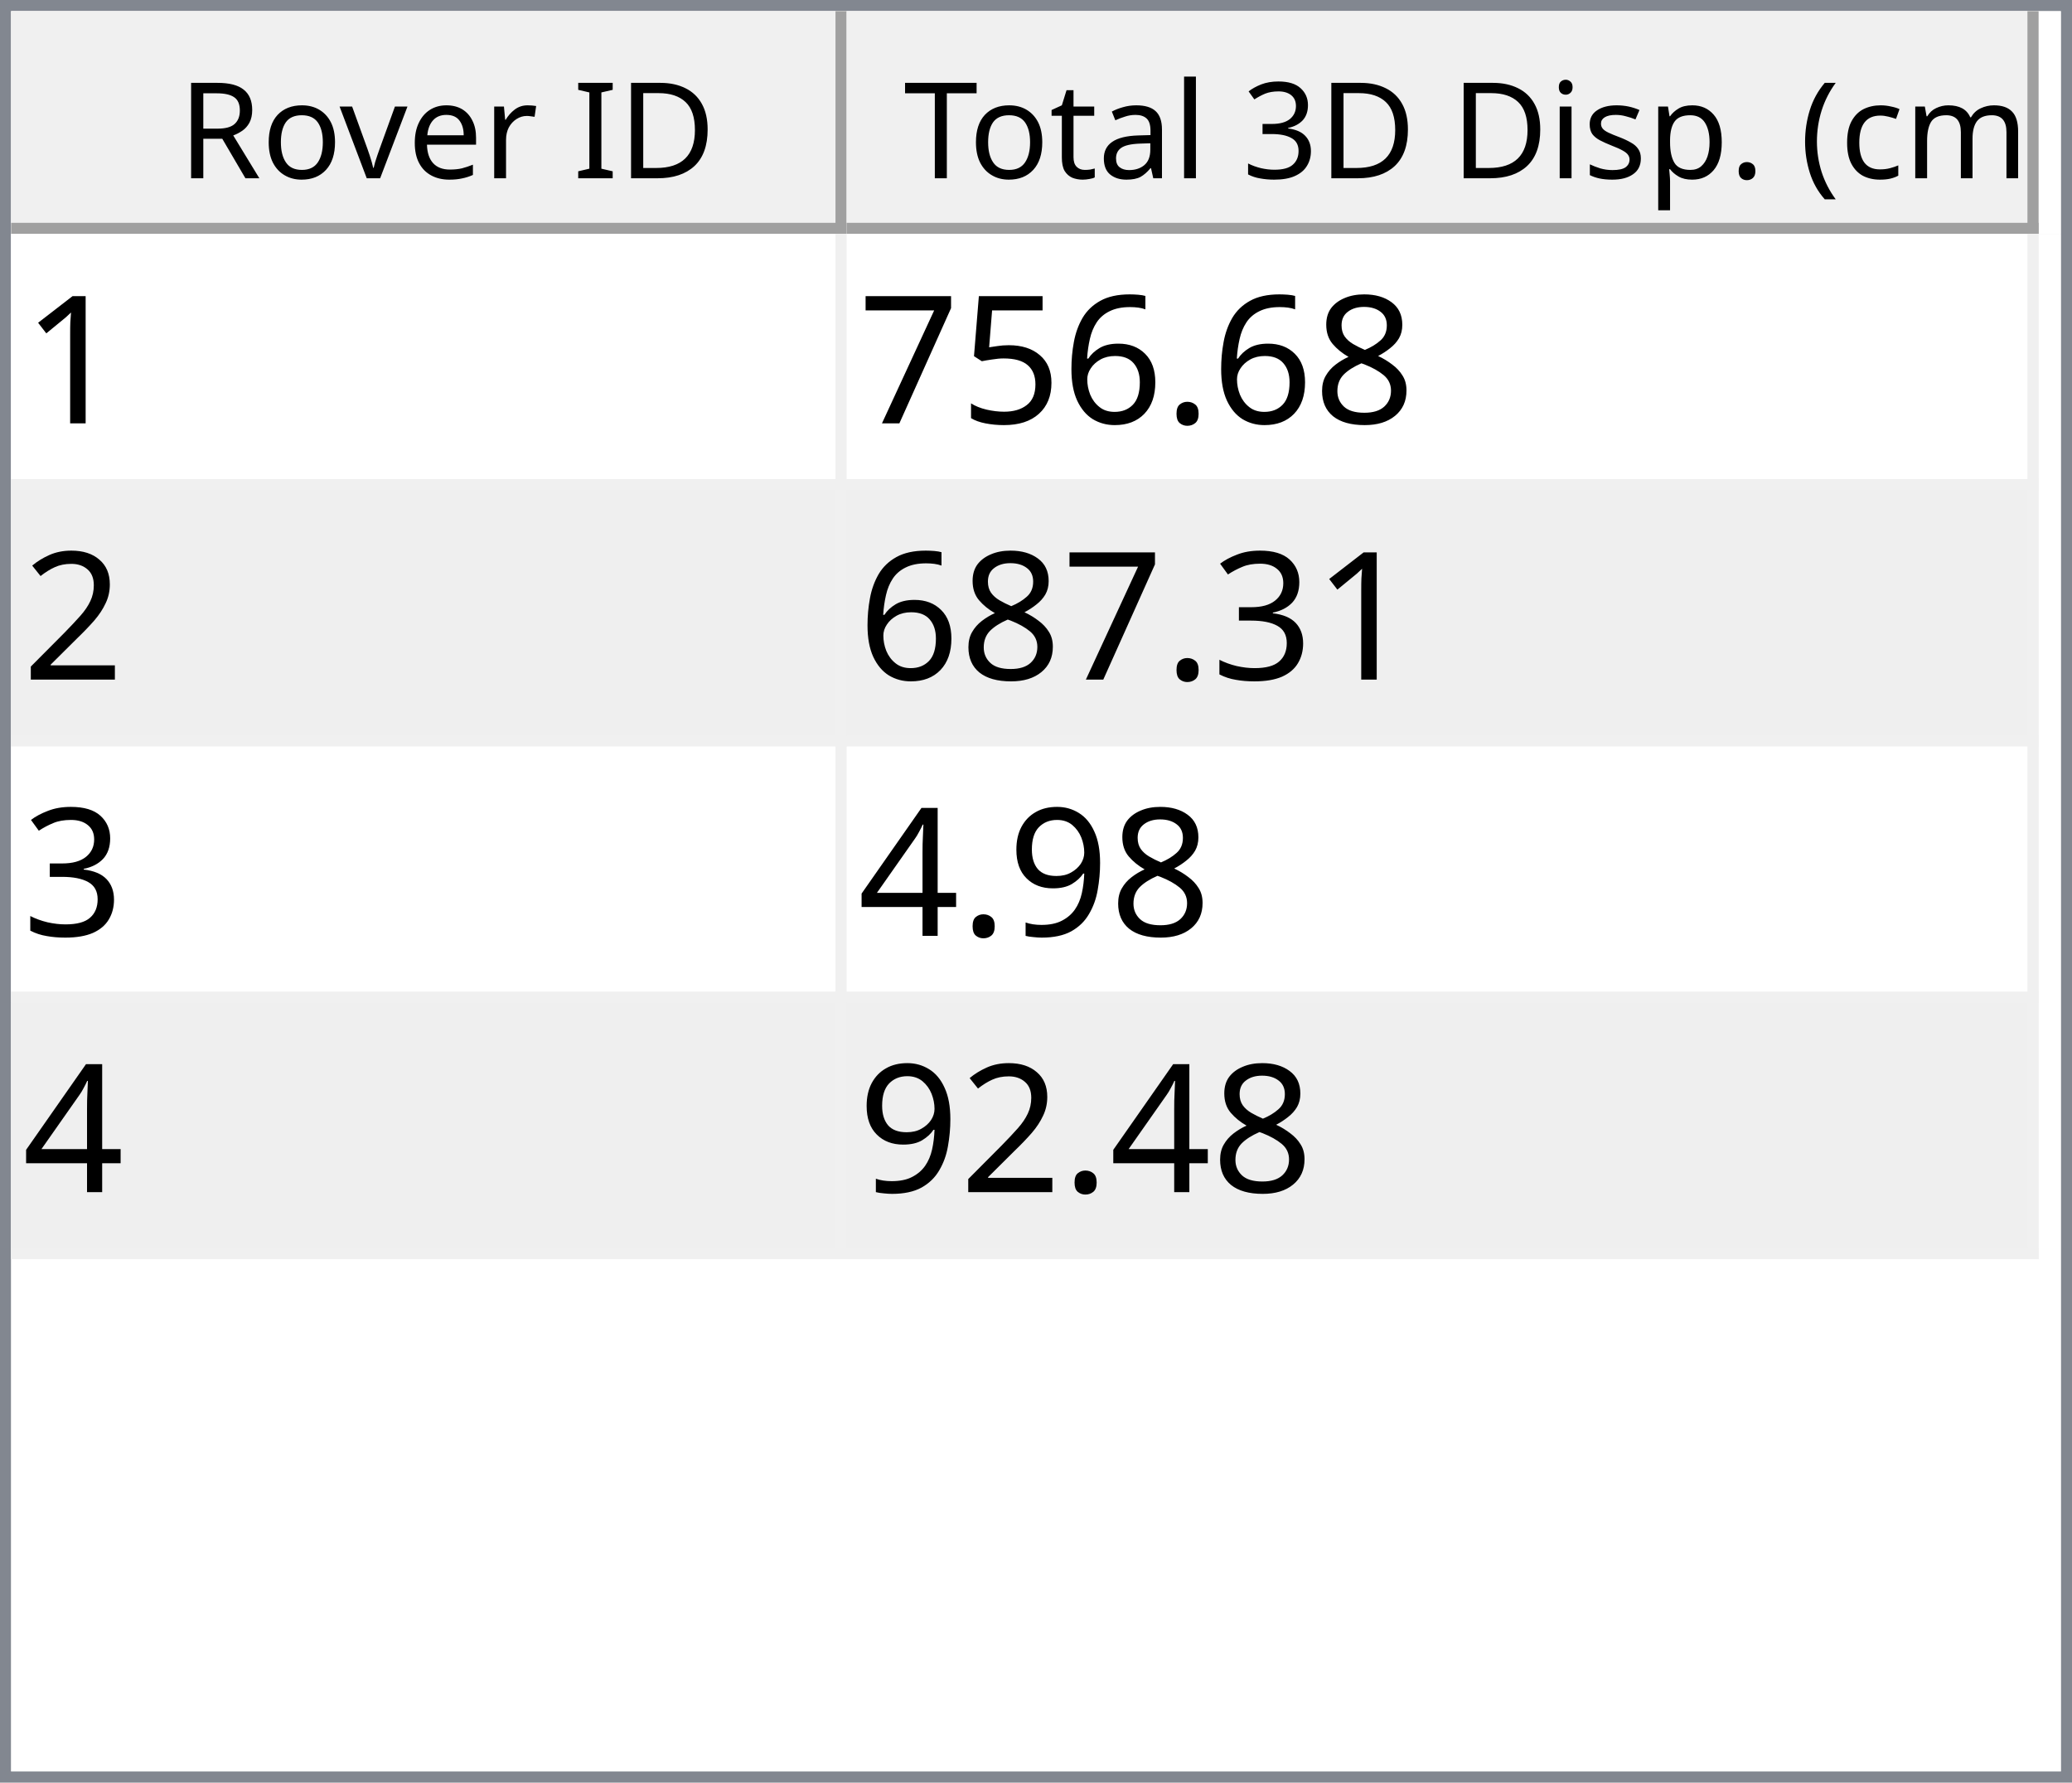
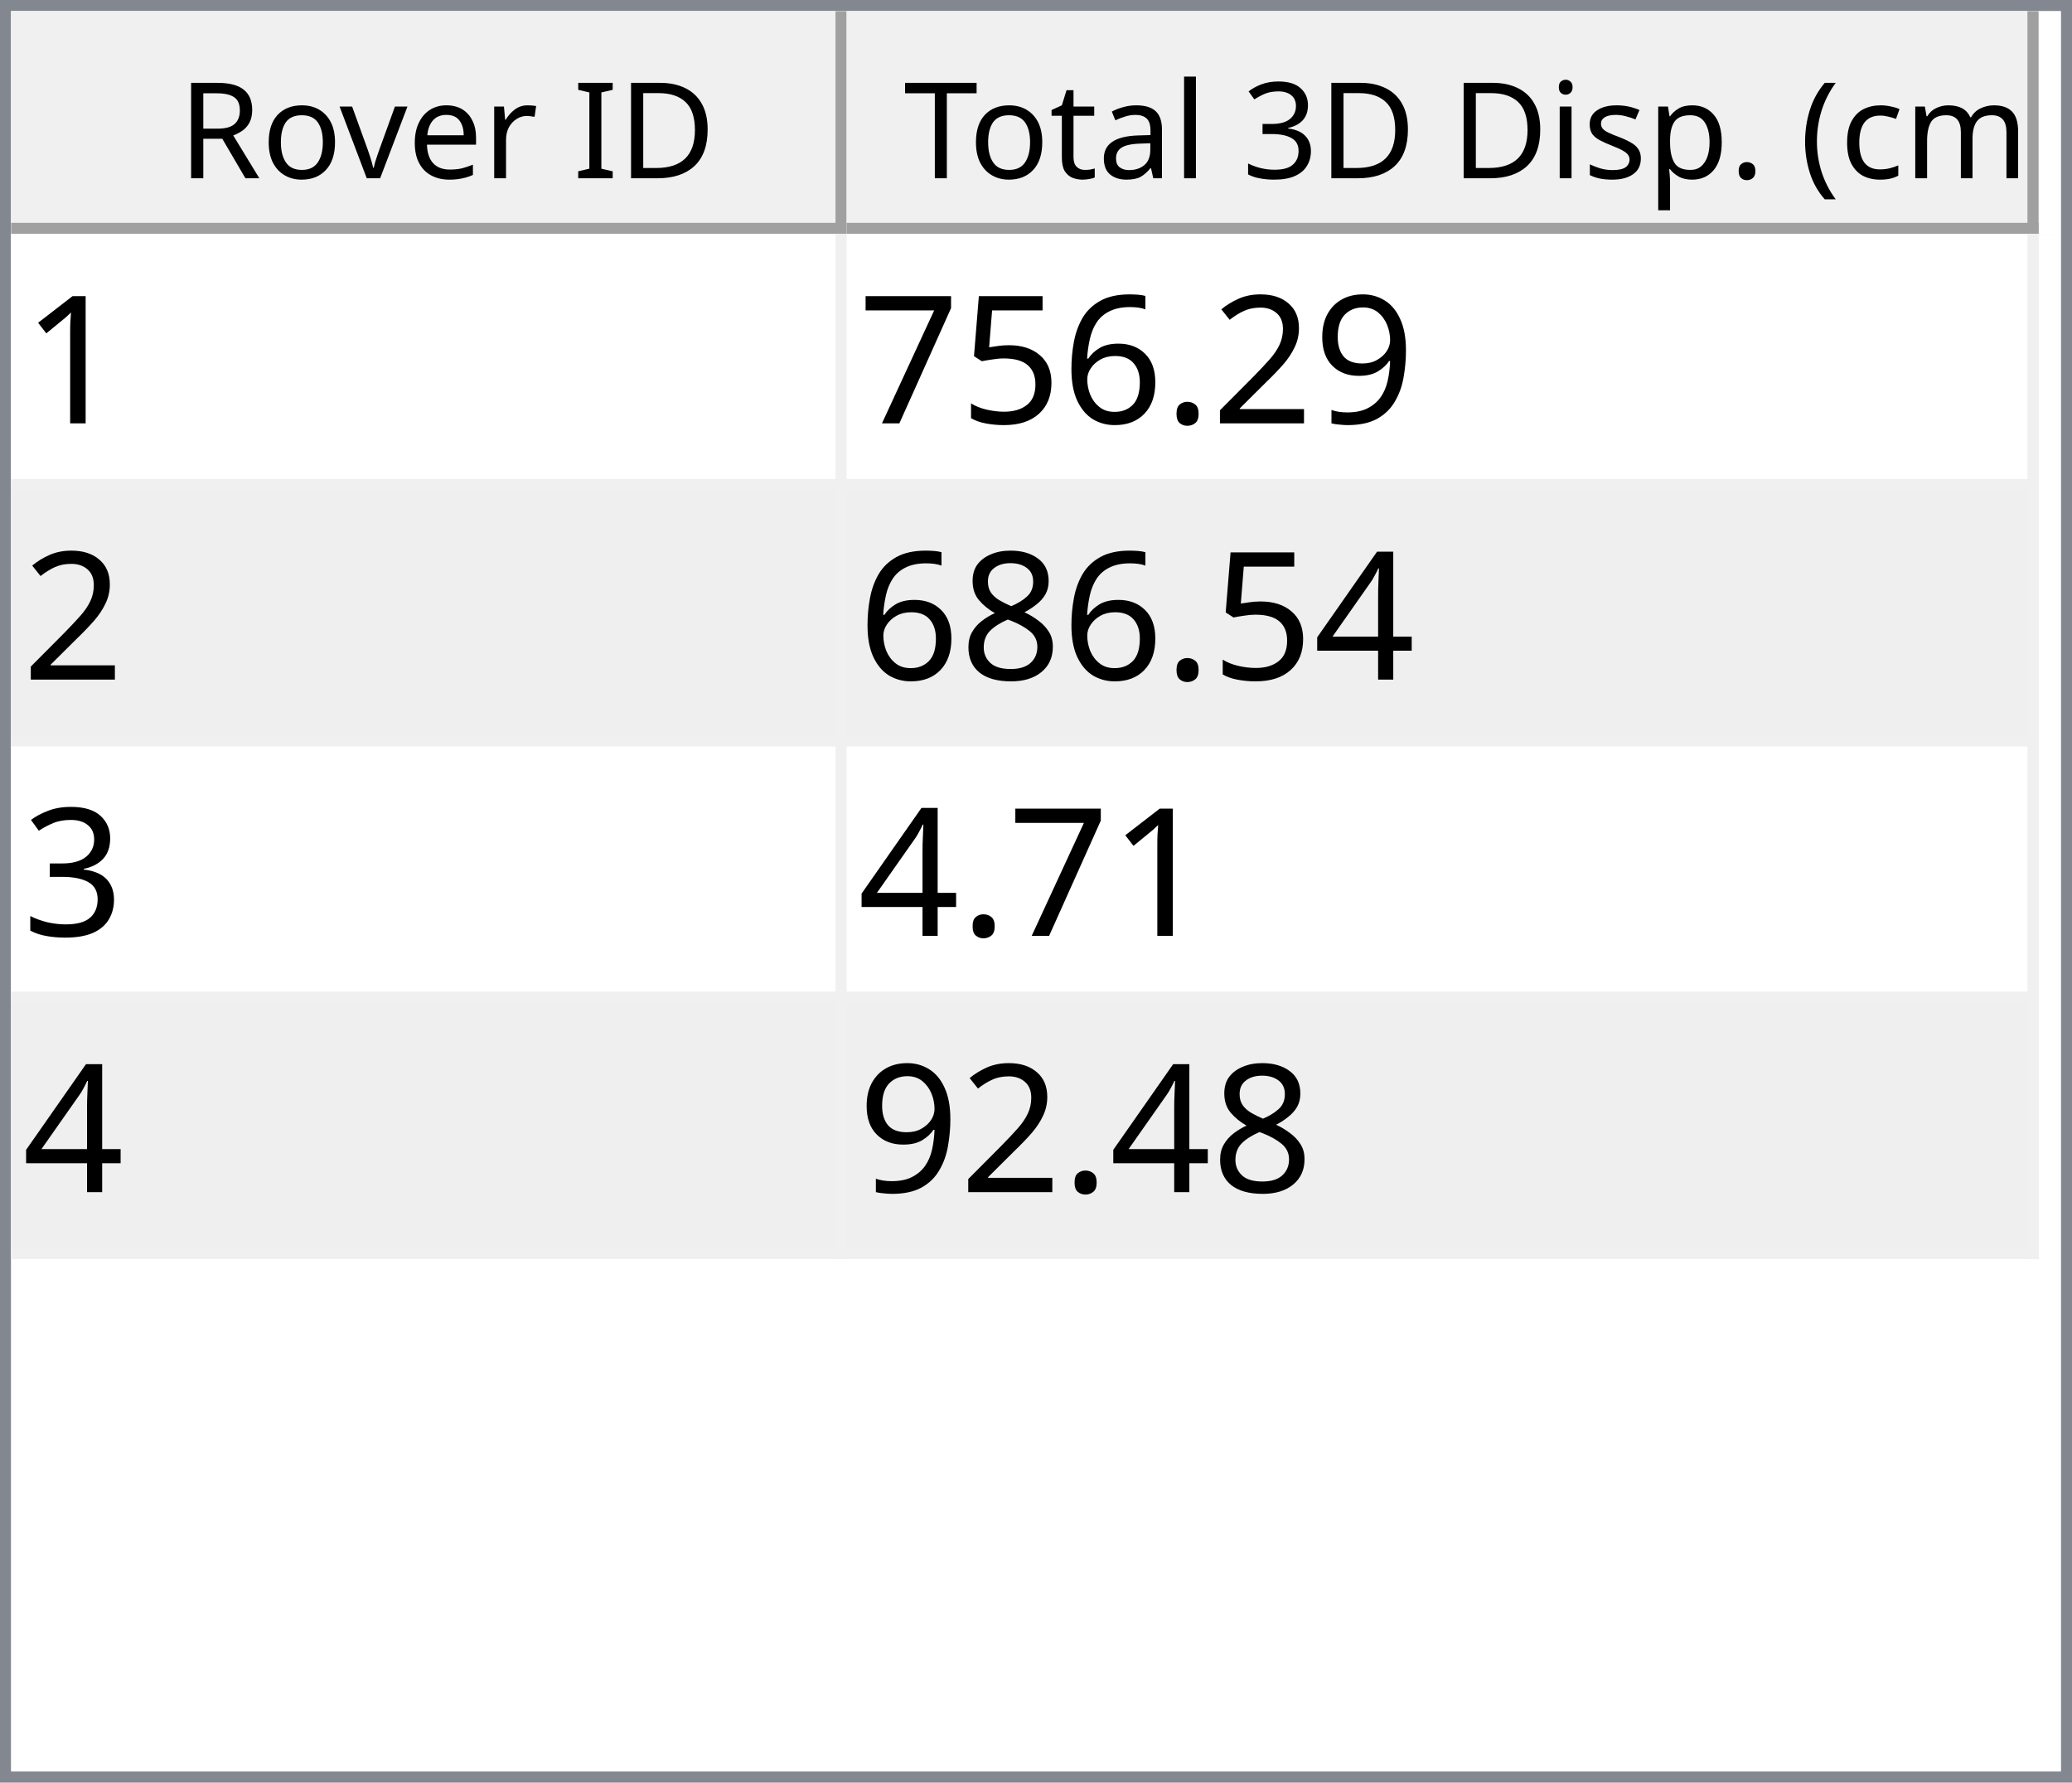
<svg xmlns="http://www.w3.org/2000/svg" style="fill-opacity:1; color-rendering:auto; color-interpolation:auto; text-rendering:auto; stroke:black; stroke-linecap:square; stroke-miterlimit:10; shape-rendering:auto; stroke-opacity:1; fill:black; stroke-dasharray:none; font-weight:normal; stroke-width:1; font-family:'Dialog'; font-style:normal; stroke-linejoin:miter; font-size:12px; stroke-dashoffset:0; image-rendering:auto;" width="186" height="160">
  <defs id="genericDefs" />
  <g>
    <defs id="defs1">
      <clipPath clipPathUnits="userSpaceOnUse" id="clipPath1">
        <path d="M0 0 L186 0 L186 160 L0 160 L0 0 Z" />
      </clipPath>
      <clipPath clipPathUnits="userSpaceOnUse" id="clipPath2">
        <path d="M0 0 L0 160 L186 160 L186 0 Z" />
      </clipPath>
      <clipPath clipPathUnits="userSpaceOnUse" id="clipPath3">
        <path d="M0 0 L0 20 L184 20 L184 0 Z" />
      </clipPath>
      <clipPath clipPathUnits="userSpaceOnUse" id="clipPath4">
        <path d="M0 0 L0 20 L75 20 L75 0 Z" />
      </clipPath>
      <clipPath clipPathUnits="userSpaceOnUse" id="clipPath5">
        <path d="M1 1 L1 19 L74 19 L74 1 Z" />
      </clipPath>
      <clipPath clipPathUnits="userSpaceOnUse" id="clipPath6">
        <path d="M0 0 L0 18 L73 18 L73 0 Z" />
      </clipPath>
      <clipPath clipPathUnits="userSpaceOnUse" id="clipPath7">
        <path d="M-0.5 -0.5 L-0.5 19.5 L74.5 19.5 L74.5 -0.5 Z" />
      </clipPath>
      <clipPath clipPathUnits="userSpaceOnUse" id="clipPath8">
        <path d="M0 0 L0 20 L107 20 L107 0 Z" />
      </clipPath>
      <clipPath clipPathUnits="userSpaceOnUse" id="clipPath9">
        <path d="M1 1 L1 19 L106 19 L106 1 Z" />
      </clipPath>
      <clipPath clipPathUnits="userSpaceOnUse" id="clipPath10">
        <path d="M0 0 L0 18 L105 18 L105 0 Z" />
      </clipPath>
      <clipPath clipPathUnits="userSpaceOnUse" id="clipPath11">
        <path d="M-0.5 -0.5 L-0.5 19.5 L106.5 19.5 L106.5 -0.5 Z" />
      </clipPath>
      <clipPath clipPathUnits="userSpaceOnUse" id="clipPath12">
        <path d="M0 0 L0 138 L184 138 L184 0 Z" />
      </clipPath>
      <clipPath clipPathUnits="userSpaceOnUse" id="clipPath13">
        <path d="M0 0 L0 92 L182 92 L182 0 Z" />
      </clipPath>
      <clipPath clipPathUnits="userSpaceOnUse" id="clipPath14">
        <path d="M-0.5 -0.5 L-0.5 91.5 L181.5 91.5 L181.5 -0.5 Z" />
      </clipPath>
      <clipPath clipPathUnits="userSpaceOnUse" id="clipPath15">
        <path d="M0 0 L0 22 L74 22 L74 0 Z" />
      </clipPath>
      <clipPath clipPathUnits="userSpaceOnUse" id="clipPath16">
        <path d="M0 0 L0 22 L106 22 L106 0 Z" />
      </clipPath>
      <font horiz-adv-x="64.551" id="font1">
        <font-face ascent="107.91" descent="25.098" units-per-em="100" style="font-style:normal; font-family:Segoe UI; font-weight:normal;" />
        <missing-glyph horiz-adv-x="64.551" d="M8.109 0 L8.109 68.266 L56.453 68.266 L56.453 0 L8.109 0 ZM15.328 7.234 L49.219 7.234 L49.219 61.031 L15.328 61.031 L15.328 7.234 Z" />
        <glyph unicode="D" horiz-adv-x="70.117" d="M9.188 0 L9.188 70.016 L28.516 70.016 Q65.531 70.016 65.531 35.891 Q65.531 19.672 55.25 9.836 Q44.969 0 27.734 0 L9.188 0 ZM17.391 62.594 L17.391 7.422 L27.828 7.422 Q41.609 7.422 49.273 14.797 Q56.938 22.172 56.938 35.688 Q56.938 62.594 28.328 62.594 L17.391 62.594 Z" />
        <glyph unicode="I" horiz-adv-x="26.611" d="M17.391 0 L9.188 0 L9.188 70.016 L17.391 70.016 L17.391 0 Z" />
        <glyph unicode=" " horiz-adv-x="27.393" d="" />
        <glyph unicode="r" horiz-adv-x="34.766" d="M34.188 41.891 Q32.078 43.5 28.125 43.5 Q23 43.5 19.555 38.672 Q16.109 33.844 16.109 25.484 L16.109 0 L8.109 0 L8.109 50 L16.109 50 L16.109 39.703 L16.312 39.703 Q18.016 44.969 21.531 47.922 Q25.047 50.875 29.391 50.875 Q32.516 50.875 34.188 50.203 L34.188 41.891 Z" />
        <glyph unicode="e" horiz-adv-x="52.295" d="M48.297 23 L12.984 23 Q13.188 14.656 17.484 10.109 Q21.781 5.562 29.297 5.562 Q37.75 5.562 44.828 11.141 L44.828 3.609 Q38.234 -1.172 27.391 -1.172 Q16.797 -1.172 10.742 5.641 Q4.688 12.453 4.688 24.812 Q4.688 36.469 11.305 43.82 Q17.922 51.172 27.734 51.172 Q37.547 51.172 42.922 44.828 Q48.297 38.484 48.297 27.203 L48.297 23 ZM40.094 29.781 Q40.047 36.719 36.75 40.578 Q33.453 44.438 27.594 44.438 Q21.922 44.438 17.969 40.383 Q14.016 36.328 13.094 29.781 L40.094 29.781 Z" />
        <glyph unicode="v" horiz-adv-x="47.9" d="M47.406 50 L27.484 0 L19.625 0 L0.688 50 L9.469 50 L22.172 13.672 Q23.578 9.672 23.922 6.688 L24.125 6.688 Q24.609 10.453 25.688 13.484 L38.969 50 L47.406 50 Z" />
        <glyph unicode="o" horiz-adv-x="58.594" d="M29 -1.172 Q17.922 -1.172 11.305 5.836 Q4.688 12.844 4.688 24.422 Q4.688 37.016 11.57 44.094 Q18.453 51.172 30.172 51.172 Q41.359 51.172 47.633 44.289 Q53.906 37.406 53.906 25.203 Q53.906 13.234 47.141 6.031 Q40.375 -1.172 29 -1.172 ZM29.594 44.438 Q21.875 44.438 17.383 39.188 Q12.891 33.938 12.891 24.703 Q12.891 15.828 17.43 10.695 Q21.969 5.562 29.594 5.562 Q37.359 5.562 41.531 10.594 Q45.703 15.625 45.703 24.906 Q45.703 34.281 41.531 39.359 Q37.359 44.438 29.594 44.438 Z" />
        <glyph unicode="R" horiz-adv-x="59.814" d="M59.375 0 L49.609 0 L37.891 19.625 Q36.281 22.359 34.766 24.289 Q33.25 26.219 31.664 27.438 Q30.078 28.656 28.25 29.219 Q26.422 29.781 24.125 29.781 L17.391 29.781 L17.391 0 L9.188 0 L9.188 70.016 L30.078 70.016 Q34.672 70.016 38.555 68.867 Q42.438 67.719 45.289 65.375 Q48.141 63.031 49.758 59.547 Q51.375 56.062 51.375 51.375 Q51.375 47.703 50.273 44.656 Q49.172 41.609 47.148 39.211 Q45.125 36.812 42.266 35.133 Q39.406 33.453 35.844 32.516 L35.844 32.328 Q37.594 31.547 38.891 30.547 Q40.188 29.547 41.359 28.18 Q42.531 26.812 43.68 25.078 Q44.828 23.344 46.234 21.047 L59.375 0 ZM17.391 62.594 L17.391 37.203 L28.516 37.203 Q31.594 37.203 34.203 38.133 Q36.812 39.062 38.719 40.797 Q40.625 42.531 41.703 45.047 Q42.781 47.562 42.781 50.688 Q42.781 56.297 39.141 59.445 Q35.5 62.594 28.609 62.594 L17.391 62.594 Z" />
        <glyph unicode=")" horiz-adv-x="30.176" d="M8.297 -15.922 L1.172 -15.922 Q16.406 2.344 16.406 26.812 Q16.406 51.469 1.078 70.016 L8.297 70.016 Q23.531 52.156 23.531 26.703 Q23.531 1.375 8.297 -15.922 Z" />
        <glyph unicode="m" horiz-adv-x="86.133" d="M79.109 0 L71.094 0 L71.094 28.719 Q71.094 37.016 68.531 40.727 Q65.969 44.438 59.906 44.438 Q54.781 44.438 51.195 39.75 Q47.609 35.062 47.609 28.516 L47.609 0 L39.594 0 L39.594 29.688 Q39.594 44.438 28.219 44.438 Q22.953 44.438 19.531 40.016 Q16.109 35.594 16.109 28.516 L16.109 0 L8.109 0 L8.109 50 L16.109 50 L16.109 42.094 L16.312 42.094 Q21.625 51.172 31.844 51.172 Q36.969 51.172 40.773 48.312 Q44.578 45.453 46 40.828 Q51.562 51.172 62.594 51.172 Q79.109 51.172 79.109 30.812 L79.109 0 Z" />
        <glyph unicode="c" horiz-adv-x="46.191" d="M42.188 2.297 Q36.422 -1.172 28.516 -1.172 Q17.828 -1.172 11.258 5.789 Q4.688 12.75 4.688 23.828 Q4.688 36.188 11.766 43.68 Q18.844 51.172 30.672 51.172 Q37.25 51.172 42.281 48.734 L42.281 40.531 Q36.719 44.438 30.375 44.438 Q22.703 44.438 17.797 38.945 Q12.891 33.453 12.891 24.516 Q12.891 15.719 17.508 10.641 Q22.125 5.562 29.891 5.562 Q36.422 5.562 42.188 9.906 L42.188 2.297 Z" />
        <glyph unicode="(" horiz-adv-x="30.176" d="M29.109 -15.922 L21.969 -15.922 Q6.844 1.375 6.844 26.703 Q6.844 52.156 21.969 70.016 L29.203 70.016 Q13.875 51.469 13.875 26.812 Q13.875 2.344 29.109 -15.922 Z" />
        <glyph unicode="." horiz-adv-x="21.68" d="M10.891 -1.078 Q8.641 -1.078 7.055 0.539 Q5.469 2.156 5.469 4.391 Q5.469 6.641 7.055 8.273 Q8.641 9.906 10.891 9.906 Q13.188 9.906 14.797 8.273 Q16.406 6.641 16.406 4.391 Q16.406 2.156 14.797 0.539 Q13.188 -1.078 10.891 -1.078 Z" />
        <glyph unicode="p" horiz-adv-x="58.789" d="M16.312 7.234 L16.109 7.234 L16.109 -23 L8.109 -23 L8.109 50 L16.109 50 L16.109 41.219 L16.312 41.219 Q22.219 51.172 33.594 51.172 Q43.266 51.172 48.688 44.461 Q54.109 37.75 54.109 26.469 Q54.109 13.922 48 6.375 Q41.891 -1.172 31.297 -1.172 Q21.578 -1.172 16.312 7.234 ZM16.109 27.391 L16.109 20.406 Q16.109 14.203 20.141 9.883 Q24.172 5.562 30.375 5.562 Q37.641 5.562 41.773 11.133 Q45.906 16.703 45.906 26.609 Q45.906 34.969 42.047 39.703 Q38.188 44.438 31.594 44.438 Q24.609 44.438 20.359 39.578 Q16.109 34.719 16.109 27.391 Z" />
        <glyph unicode="s" horiz-adv-x="42.432" d="M5.078 1.812 L5.078 10.406 Q11.625 5.562 19.484 5.562 Q30.031 5.562 30.031 12.594 Q30.031 14.594 29.125 15.992 Q28.219 17.391 26.68 18.461 Q25.141 19.531 23.07 20.383 Q21 21.234 18.609 22.172 Q15.281 23.484 12.766 24.828 Q10.25 26.172 8.57 27.859 Q6.891 29.547 6.031 31.695 Q5.172 33.844 5.172 36.719 Q5.172 40.234 6.789 42.945 Q8.406 45.656 11.086 47.484 Q13.766 49.312 17.211 50.242 Q20.656 51.172 24.312 51.172 Q30.812 51.172 35.938 48.922 L35.938 40.828 Q30.422 44.438 23.25 44.438 Q21 44.438 19.195 43.922 Q17.391 43.406 16.094 42.477 Q14.797 41.547 14.086 40.258 Q13.375 38.969 13.375 37.406 Q13.375 35.453 14.086 34.133 Q14.797 32.812 16.164 31.789 Q17.531 30.766 19.484 29.938 Q21.438 29.109 23.922 28.125 Q27.25 26.859 29.883 25.516 Q32.516 24.172 34.375 22.484 Q36.234 20.797 37.234 18.602 Q38.234 16.406 38.234 13.375 Q38.234 9.672 36.602 6.938 Q34.969 4.203 32.234 2.398 Q29.5 0.594 25.93 -0.289 Q22.359 -1.172 18.453 -1.172 Q10.75 -1.172 5.078 1.812 Z" />
        <glyph unicode="i" horiz-adv-x="24.219" d="M12.203 62.703 Q10.062 62.703 8.547 64.164 Q7.031 65.625 7.031 67.875 Q7.031 70.125 8.547 71.609 Q10.062 73.094 12.203 73.094 Q14.406 73.094 15.945 71.609 Q17.484 70.125 17.484 67.875 Q17.484 65.719 15.945 64.211 Q14.406 62.703 12.203 62.703 ZM16.109 0 L8.109 0 L8.109 50 L16.109 50 L16.109 0 Z" />
        <glyph unicode="3" horiz-adv-x="53.906" d="M46.531 19.828 Q46.531 15.094 44.75 11.211 Q42.969 7.328 39.719 4.57 Q36.469 1.812 31.93 0.297 Q27.391 -1.219 21.922 -1.219 Q11.922 -1.219 6 2.594 L6 11.188 Q13.094 5.609 22.219 5.609 Q25.875 5.609 28.828 6.539 Q31.781 7.469 33.906 9.227 Q36.031 10.984 37.18 13.477 Q38.328 15.969 38.328 19.094 Q38.328 32.812 18.797 32.812 L12.984 32.812 L12.984 39.594 L18.5 39.594 Q35.797 39.594 35.797 52.484 Q35.797 64.406 22.609 64.406 Q15.188 64.406 8.688 59.422 L8.688 67.188 Q15.375 71.188 24.609 71.188 Q29 71.188 32.57 69.969 Q36.141 68.75 38.68 66.555 Q41.219 64.359 42.609 61.281 Q44 58.203 44 54.5 Q44 40.672 30.031 36.719 L30.031 36.531 Q33.594 36.141 36.625 34.797 Q39.656 33.453 41.852 31.305 Q44.047 29.156 45.289 26.25 Q46.531 23.344 46.531 19.828 Z" />
        <glyph unicode="l" horiz-adv-x="24.219" d="M16.109 0 L8.109 0 L8.109 74.031 L16.109 74.031 L16.109 0 Z" />
        <glyph unicode="a" horiz-adv-x="50.879" d="M43.891 0 L35.891 0 L35.891 7.812 L35.688 7.812 Q30.469 -1.172 20.312 -1.172 Q12.844 -1.172 8.617 2.781 Q4.391 6.734 4.391 13.281 Q4.391 27.297 20.906 29.594 L35.891 31.688 Q35.891 44.438 25.594 44.438 Q16.547 44.438 9.281 38.281 L9.281 46.484 Q16.656 51.172 26.266 51.172 Q43.891 51.172 43.891 32.516 L43.891 0 ZM35.891 25.297 L23.828 23.641 Q18.266 22.859 15.43 20.875 Q12.594 18.891 12.594 13.875 Q12.594 10.203 15.211 7.883 Q17.828 5.562 22.172 5.562 Q28.125 5.562 32.008 9.742 Q35.891 13.922 35.891 20.312 L35.891 25.297 Z" />
        <glyph unicode="t" horiz-adv-x="33.887" d="M31.297 0.484 Q28.469 -1.078 23.828 -1.078 Q10.688 -1.078 10.688 13.578 L10.688 43.172 L2.094 43.172 L2.094 50 L10.688 50 L10.688 62.203 L18.703 64.797 L18.703 50 L31.297 50 L31.297 43.172 L18.703 43.172 L18.703 14.984 Q18.703 9.969 20.414 7.82 Q22.125 5.672 26.078 5.672 Q29.109 5.672 31.297 7.328 L31.297 0.484 Z" />
        <glyph unicode="T" horiz-adv-x="52.393" d="M50.594 62.594 L30.375 62.594 L30.375 0 L22.172 0 L22.172 62.594 L2 62.594 L2 70.016 L50.594 70.016 L50.594 62.594 Z" />
      </font>
      <font horiz-adv-x="75.0" id="font2">
        <font-face ascent="100.537" descent="21.973" units-per-em="100" style="font-style:normal; font-family:sans-serif; font-weight:normal;" />
        <missing-glyph horiz-adv-x="75.0" d="M12.5 0 L12.5 62.5 L62.5 62.5 L62.5 0 L12.5 0 ZM14.062 1.562 L60.938 1.562 L60.938 60.938 L14.062 60.938 L14.062 1.562 Z" />
        <glyph unicode="1" horiz-adv-x="55.615" d="M37.25 0 L28.469 0 L28.469 56 Q25.297 52.984 20.141 49.953 Q14.984 46.922 10.891 45.406 L10.891 53.906 Q18.266 57.375 23.781 62.305 Q29.297 67.234 31.594 71.875 L37.25 71.875 L37.25 0 Z" />
-         <glyph unicode="8" horiz-adv-x="55.615" d="M17.672 38.812 Q12.203 40.828 9.57 44.539 Q6.938 48.25 6.938 53.422 Q6.938 61.234 12.555 66.555 Q18.172 71.875 27.484 71.875 Q36.859 71.875 42.578 66.43 Q48.297 60.984 48.297 53.172 Q48.297 48.188 45.68 44.508 Q43.062 40.828 37.75 38.812 Q44.344 36.672 47.781 31.883 Q51.219 27.094 51.219 20.453 Q51.219 11.281 44.727 5.031 Q38.234 -1.219 27.641 -1.219 Q17.047 -1.219 10.547 5.055 Q4.047 11.328 4.047 20.703 Q4.047 27.688 7.594 32.398 Q11.141 37.109 17.672 38.812 ZM15.922 53.719 Q15.922 48.641 19.195 45.414 Q22.469 42.188 27.688 42.188 Q32.766 42.188 36.016 45.383 Q39.266 48.578 39.266 53.219 Q39.266 58.062 35.914 61.359 Q32.562 64.656 27.594 64.656 Q22.562 64.656 19.242 61.43 Q15.922 58.203 15.922 53.719 ZM13.094 20.656 Q13.094 16.891 14.875 13.375 Q16.656 9.859 20.172 7.93 Q23.688 6 27.734 6 Q34.031 6 38.133 10.055 Q42.234 14.109 42.234 20.359 Q42.234 26.703 38.016 30.859 Q33.797 35.016 27.438 35.016 Q21.234 35.016 17.164 30.914 Q13.094 26.812 13.094 20.656 Z" />
+         <glyph unicode="9" horiz-adv-x="55.615" d="M5.469 16.547 L13.922 17.328 Q14.984 11.375 18.016 8.688 Q21.047 6 25.781 6 Q29.828 6 32.883 7.859 Q35.938 9.719 37.891 12.82 Q39.844 15.922 41.164 21.195 Q42.484 26.469 42.484 31.938 Q42.484 32.516 42.438 33.688 Q39.797 29.5 35.234 26.883 Q30.672 24.266 25.344 24.266 Q16.453 24.266 10.305 30.711 Q4.156 37.156 4.156 47.703 Q4.156 58.594 10.578 65.234 Q17 71.875 26.656 71.875 Q33.641 71.875 39.43 68.117 Q45.219 64.359 48.219 57.398 Q51.219 50.438 51.219 37.25 Q51.219 23.531 48.242 15.406 Q45.266 7.281 39.383 3.031 Q33.5 -1.219 25.594 -1.219 Q17.188 -1.219 11.867 3.445 Q6.547 8.109 5.469 16.547 ZM41.453 48.141 Q41.453 55.719 37.43 60.156 Q33.406 64.594 27.734 64.594 Q21.875 64.594 17.531 59.812 Q13.188 55.031 13.188 47.406 Q13.188 40.578 17.312 36.305 Q21.438 32.031 27.484 32.031 Q33.594 32.031 37.523 36.305 Q41.453 40.578 41.453 48.141 Z" />
+         <glyph unicode="2" horiz-adv-x="55.615" d="M50.344 8.453 L50.344 0 L3.031 0 Q2.938 3.172 4.047 6.109 Q5.859 10.938 9.836 15.625 Q13.812 20.312 21.344 26.469 Q33.016 36.031 37.117 41.625 Q41.219 47.219 41.219 52.203 Q41.219 57.422 37.477 61.008 Q33.734 64.594 27.734 64.594 Q21.391 64.594 17.578 60.789 Q13.766 56.984 13.719 50.25 L4.688 51.172 Q5.609 61.281 11.664 66.578 Q17.719 71.875 27.938 71.875 Q38.234 71.875 44.242 66.164 Q50.25 60.453 50.25 52 Q50.25 47.703 48.492 43.555 Q46.734 39.406 42.656 34.812 Q38.578 30.219 29.109 22.219 Q21.188 15.578 18.945 13.211 Q16.703 10.844 15.234 8.453 L50.344 8.453 Z" />
        <glyph unicode="." horiz-adv-x="27.783" d="M9.078 0 L9.078 10.016 L19.094 10.016 L19.094 0 L9.078 0 Z" />
        <glyph unicode="6" horiz-adv-x="55.615" d="M49.75 54.047 L41.016 53.375 Q39.844 58.547 37.703 60.891 Q34.125 64.656 28.906 64.656 Q24.703 64.656 21.531 62.312 Q17.391 59.281 14.992 53.469 Q12.594 47.656 12.5 36.922 Q15.672 41.75 20.266 44.094 Q24.859 46.438 29.891 46.438 Q38.672 46.438 44.852 39.969 Q51.031 33.5 51.031 23.25 Q51.031 16.5 48.125 10.719 Q45.219 4.938 40.141 1.859 Q35.062 -1.219 28.609 -1.219 Q17.625 -1.219 10.695 6.859 Q3.766 14.938 3.766 33.5 Q3.766 54.25 11.422 63.672 Q18.109 71.875 29.438 71.875 Q37.891 71.875 43.289 67.141 Q48.688 62.406 49.75 54.047 ZM13.875 23.188 Q13.875 18.656 15.797 14.508 Q17.719 10.359 21.188 8.18 Q24.656 6 28.469 6 Q34.031 6 38.039 10.492 Q42.047 14.984 42.047 22.703 Q42.047 30.125 38.086 34.398 Q34.125 38.672 28.125 38.672 Q22.172 38.672 18.023 34.398 Q13.875 30.125 13.875 23.188 Z" />
        <glyph unicode="5" horiz-adv-x="55.615" d="M4.156 18.75 L13.375 19.531 Q14.406 12.797 18.141 9.398 Q21.875 6 27.156 6 Q33.5 6 37.891 10.789 Q42.281 15.578 42.281 23.484 Q42.281 31 38.062 35.352 Q33.844 39.703 27 39.703 Q22.75 39.703 19.336 37.773 Q15.922 35.844 13.969 32.766 L5.719 33.844 L12.641 70.609 L48.25 70.609 L48.25 62.203 L19.672 62.203 L15.828 42.969 Q22.266 47.469 29.344 47.469 Q38.719 47.469 45.164 40.969 Q51.609 34.469 51.609 24.266 Q51.609 14.547 45.953 7.469 Q39.062 -1.219 27.156 -1.219 Q17.391 -1.219 11.211 4.25 Q5.031 9.719 4.156 18.75 Z" />
        <glyph unicode="7" horiz-adv-x="55.615" d="M4.734 62.203 L4.734 70.656 L51.078 70.656 L51.078 63.812 Q44.234 56.547 37.523 44.484 Q30.812 32.422 27.156 19.672 Q24.516 10.688 23.781 0 L14.75 0 Q14.891 8.453 18.062 20.414 Q21.234 32.375 27.172 43.484 Q33.109 54.594 39.797 62.203 L4.734 62.203 Z" />
-         <glyph unicode="2" horiz-adv-x="55.615" d="M50.344 8.453 L50.344 0 L3.031 0 Q2.938 3.172 4.047 6.109 Q5.859 10.938 9.836 15.625 Q13.812 20.312 21.344 26.469 Q33.016 36.031 37.117 41.625 Q41.219 47.219 41.219 52.203 Q41.219 57.422 37.477 61.008 Q33.734 64.594 27.734 64.594 Q21.391 64.594 17.578 60.789 Q13.766 56.984 13.719 50.25 L4.688 51.172 Q5.609 61.281 11.664 66.578 Q17.719 71.875 27.938 71.875 Q38.234 71.875 44.242 66.164 Q50.25 60.453 50.25 52 Q50.25 47.703 48.492 43.555 Q46.734 39.406 42.656 34.812 Q38.578 30.219 29.109 22.219 Q21.188 15.578 18.945 13.211 Q16.703 10.844 15.234 8.453 L50.344 8.453 Z" />
+         <glyph unicode="4" horiz-adv-x="55.615" d="M32.328 0 L32.328 17.141 L1.266 17.141 L1.266 25.203 L33.938 71.578 L41.109 71.578 L41.109 25.203 L50.781 25.203 L50.781 17.141 L41.109 17.141 L41.109 0 L32.328 0 ZM32.328 25.203 L32.328 57.469 L9.906 25.203 L32.328 25.203 Z" />
+         <glyph unicode="8" horiz-adv-x="55.615" d="M17.672 38.812 Q12.203 40.828 9.57 44.539 Q6.938 48.25 6.938 53.422 Q6.938 61.234 12.555 66.555 Q18.172 71.875 27.484 71.875 Q36.859 71.875 42.578 66.43 Q48.297 60.984 48.297 53.172 Q48.297 48.188 45.68 44.508 Q43.062 40.828 37.75 38.812 Q44.344 36.672 47.781 31.883 Q51.219 27.094 51.219 20.453 Q51.219 11.281 44.727 5.031 Q38.234 -1.219 27.641 -1.219 Q17.047 -1.219 10.547 5.055 Q4.047 11.328 4.047 20.703 Q4.047 27.688 7.594 32.398 Q11.141 37.109 17.672 38.812 ZM15.922 53.719 Q15.922 48.641 19.195 45.414 Q22.469 42.188 27.688 42.188 Q32.766 42.188 36.016 45.383 Q39.266 48.578 39.266 53.219 Q39.266 58.062 35.914 61.359 Q32.562 64.656 27.594 64.656 Q22.562 64.656 19.242 61.43 Q15.922 58.203 15.922 53.719 ZM13.094 20.656 Q13.094 16.891 14.875 13.375 Q16.656 9.859 20.172 7.93 Q23.688 6 27.734 6 Q34.031 6 38.133 10.055 Q42.234 14.109 42.234 20.359 Q42.234 26.703 38.016 30.859 Q33.797 35.016 27.438 35.016 Q21.234 35.016 17.164 30.914 Q13.094 26.812 13.094 20.656 Z" />
        <glyph unicode="3" horiz-adv-x="55.615" d="M4.203 18.891 L12.984 20.062 Q14.5 12.594 18.141 9.297 Q21.781 6 27 6 Q33.203 6 37.477 10.297 Q41.75 14.594 41.75 20.953 Q41.75 27 37.797 30.93 Q33.844 34.859 27.734 34.859 Q25.25 34.859 21.531 33.891 L22.516 41.609 Q23.391 41.5 23.922 41.5 Q29.547 41.5 34.039 44.43 Q38.531 47.359 38.531 53.469 Q38.531 58.297 35.258 61.477 Q31.984 64.656 26.812 64.656 Q21.688 64.656 18.266 61.43 Q14.844 58.203 13.875 51.766 L5.078 53.328 Q6.688 62.156 12.398 67.016 Q18.109 71.875 26.609 71.875 Q32.469 71.875 37.398 69.359 Q42.328 66.844 44.945 62.5 Q47.562 58.156 47.562 53.266 Q47.562 48.641 45.07 44.828 Q42.578 41.016 37.703 38.766 Q44.047 37.312 47.562 32.695 Q51.078 28.078 51.078 21.141 Q51.078 11.766 44.242 5.25 Q37.406 -1.266 26.953 -1.266 Q17.531 -1.266 11.305 4.352 Q5.078 9.969 4.203 18.891 Z" />
-         <glyph unicode="9" horiz-adv-x="55.615" d="M5.469 16.547 L13.922 17.328 Q14.984 11.375 18.016 8.688 Q21.047 6 25.781 6 Q29.828 6 32.883 7.859 Q35.938 9.719 37.891 12.82 Q39.844 15.922 41.164 21.195 Q42.484 26.469 42.484 31.938 Q42.484 32.516 42.438 33.688 Q39.797 29.5 35.234 26.883 Q30.672 24.266 25.344 24.266 Q16.453 24.266 10.305 30.711 Q4.156 37.156 4.156 47.703 Q4.156 58.594 10.578 65.234 Q17 71.875 26.656 71.875 Q33.641 71.875 39.43 68.117 Q45.219 64.359 48.219 57.398 Q51.219 50.438 51.219 37.25 Q51.219 23.531 48.242 15.406 Q45.266 7.281 39.383 3.031 Q33.5 -1.219 25.594 -1.219 Q17.188 -1.219 11.867 3.445 Q6.547 8.109 5.469 16.547 ZM41.453 48.141 Q41.453 55.719 37.43 60.156 Q33.406 64.594 27.734 64.594 Q21.875 64.594 17.531 59.812 Q13.188 55.031 13.188 47.406 Q13.188 40.578 17.312 36.305 Q21.438 32.031 27.484 32.031 Q33.594 32.031 37.523 36.305 Q41.453 40.578 41.453 48.141 Z" />
-         <glyph unicode="4" horiz-adv-x="55.615" d="M32.328 0 L32.328 17.141 L1.266 17.141 L1.266 25.203 L33.938 71.578 L41.109 71.578 L41.109 25.203 L50.781 25.203 L50.781 17.141 L41.109 17.141 L41.109 0 L32.328 0 ZM32.328 25.203 L32.328 57.469 L9.906 25.203 L32.328 25.203 Z" />
      </font>
    </defs>
    <g style="fill:white; stroke:white;">
      <rect x="0" y="0" width="186" style="clip-path:url(#clipPath1); stroke:none;" height="160" />
    </g>
    <g style="fill:white; text-rendering:optimizeSpeed; color-rendering:optimizeSpeed; image-rendering:optimizeSpeed; shape-rendering:crispEdges; stroke:white; color-interpolation:sRGB;">
      <rect x="0" width="186" height="160" y="0" style="stroke:none;" />
      <path style="stroke:none;" d="M0 160 L186 160 L186 0 L0 0 Z" />
    </g>
    <g style="fill:rgb(240,240,240); font-family:'Segoe UI'; stroke:rgb(240,240,240);">
      <rect x="0" y="0" width="186" style="clip-path:url(#clipPath2); stroke:none;" height="160" />
    </g>
    <g style="fill:rgb(130,135,144); font-family:'Segoe UI'; stroke:rgb(130,135,144);">
      <path d="M0 0 L186 0 L186 160 L0 160 L0 0 ZM1 1 L185 1 L185 159 L1 159 L1 1 Z" style="fill-rule:evenodd; clip-path:url(#clipPath2); stroke:none;" />
    </g>
    <g style="fill:white; font-family:'Segoe UI'; stroke:white;" transform="translate(1,1)">
      <rect x="0" y="0" width="184" style="clip-path:url(#clipPath3); stroke:none;" height="20" />
    </g>
    <g style="fill:rgb(240,240,240); font-family:'Segoe UI'; stroke:rgb(240,240,240);" transform="translate(1,1)">
      <rect x="0" y="0" width="75" style="clip-path:url(#clipPath4); stroke:none;" height="20" />
    </g>
    <g style="font-family:'Segoe UI';" transform="translate(2,2)">
      <text x="14" xml:space="preserve" y="14" style="clip-path:url(#clipPath6); stroke:none;">Rover ID</text>
    </g>
    <g style="fill:rgb(160,160,160); font-family:'Segoe UI'; stroke:rgb(160,160,160); stroke-linejoin:bevel;" transform="translate(1.5,1.5)">
      <line x1="74" x2="74" y1="0" style="fill:none; clip-path:url(#clipPath7);" y2="19" />
    </g>
    <g style="fill:rgb(160,160,160); font-family:'Segoe UI'; stroke:rgb(160,160,160); stroke-linejoin:bevel;" transform="matrix(1,0,0,1,1,1) translate(0.5,0.5)">
      <line x1="0" x2="74" y1="19" style="fill:none; clip-path:url(#clipPath7);" y2="19" />
    </g>
    <g style="fill:rgb(240,240,240); font-family:'Segoe UI'; stroke:rgb(240,240,240);" transform="translate(76,1)">
      <rect x="0" y="0" width="107" style="clip-path:url(#clipPath8); stroke:none;" height="20" />
    </g>
    <g style="font-family:'Segoe UI';" transform="translate(77,2)">
      <text x="1" xml:space="preserve" y="14" style="clip-path:url(#clipPath10); stroke:none;"> Total 3D Disp. (cm)</text>
    </g>
    <g style="fill:rgb(160,160,160); font-family:'Segoe UI'; stroke:rgb(160,160,160); stroke-linejoin:bevel;" transform="translate(76.5,1.5)">
      <line x1="106" x2="106" y1="0" style="fill:none; clip-path:url(#clipPath11);" y2="19" />
    </g>
    <g style="fill:rgb(160,160,160); font-family:'Segoe UI'; stroke:rgb(160,160,160); stroke-linejoin:bevel;" transform="matrix(1,0,0,1,76,1) translate(0.5,0.5)">
      <line x1="0" x2="106" y1="19" style="fill:none; clip-path:url(#clipPath11);" y2="19" />
    </g>
    <g style="fill:white; font-family:'Segoe UI'; stroke:white;" transform="translate(1,21)">
      <rect x="0" y="0" width="184" style="clip-path:url(#clipPath12); stroke:none;" height="138" />
    </g>
    <g style="fill:rgb(240,240,240); font-size:16px; font-family:sans-serif; stroke:rgb(240,240,240);" transform="translate(1,21)">
      <rect x="0" y="0" width="182" style="clip-path:url(#clipPath13); stroke:none;" height="92" />
      <line transform="translate(0.5,0.5)" x1="0" x2="181" y1="22" style="clip-path:url(#clipPath14); fill:none; stroke-linejoin:bevel;" y2="22" />
    </g>
    <g transform="matrix(1,0,0,1,1,21) translate(0.5,0.5)" style="fill:rgb(240,240,240); font-size:16px; font-family:sans-serif; stroke:rgb(240,240,240); stroke-linejoin:bevel;">
      <line x1="0" x2="181" y1="45" style="fill:none; clip-path:url(#clipPath14);" y2="45" />
    </g>
    <g transform="matrix(1,0,0,1,1,21) translate(0.5,0.5)" style="fill:rgb(240,240,240); font-size:16px; font-family:sans-serif; stroke:rgb(240,240,240); stroke-linejoin:bevel;">
      <line x1="0" x2="181" y1="68" style="fill:none; clip-path:url(#clipPath14);" y2="68" />
    </g>
    <g transform="matrix(1,0,0,1,1,21) translate(0.5,0.5)" style="fill:rgb(240,240,240); font-size:16px; font-family:sans-serif; stroke:rgb(240,240,240); stroke-linejoin:bevel;">
      <line x1="0" x2="181" y1="91" style="fill:none; clip-path:url(#clipPath14);" y2="91" />
    </g>
    <g transform="matrix(1,0,0,1,1,21) translate(0.5,0.5)" style="fill:rgb(240,240,240); font-size:16px; font-family:sans-serif; stroke:rgb(240,240,240); stroke-linejoin:bevel;">
      <line x1="74" x2="74" y1="0" style="fill:none; clip-path:url(#clipPath14);" y2="91" />
    </g>
    <g transform="matrix(1,0,0,1,1,21) translate(0.5,0.5)" style="fill:rgb(240,240,240); font-size:16px; font-family:sans-serif; stroke:rgb(240,240,240); stroke-linejoin:bevel;">
      <line x1="181" x2="181" y1="0" style="fill:none; clip-path:url(#clipPath14);" y2="91" />
    </g>
    <g style="fill:white; font-size:16px; font-family:sans-serif; stroke:white;" transform="matrix(1,0,0,1,1,21)">
      <rect x="0" y="0" width="74" style="clip-path:url(#clipPath15); stroke:none;" height="22" />
      <text x="1" y="17" style="fill:black; clip-path:url(#clipPath15); stroke:none;" xml:space="preserve">1</text>
    </g>
    <g style="fill:white; font-size:16px; font-family:sans-serif; stroke:white;" transform="matrix(1,0,0,1,1,21) translate(75,0)">
      <rect x="0" y="0" width="106" style="clip-path:url(#clipPath16); stroke:none;" height="22" />
-       <text x="1" y="17" style="fill:black; clip-path:url(#clipPath16); stroke:none;" xml:space="preserve">756.68</text>
+       <text x="1" y="17" style="fill:black; clip-path:url(#clipPath16); stroke:none;" xml:space="preserve">756.29</text>
    </g>
    <g style="fill:rgb(239,239,239); font-size:16px; font-family:sans-serif; stroke:rgb(239,239,239);" transform="matrix(1,0,0,1,1,21) translate(0,23)">
      <rect x="0" y="0" width="74" style="clip-path:url(#clipPath15); stroke:none;" height="22" />
      <text x="1" y="17" style="fill:black; clip-path:url(#clipPath15); stroke:none;" xml:space="preserve">2</text>
    </g>
    <g style="fill:rgb(239,239,239); font-size:16px; font-family:sans-serif; stroke:rgb(239,239,239);" transform="matrix(1,0,0,1,1,21) translate(75,23)">
      <rect x="0" y="0" width="106" style="clip-path:url(#clipPath16); stroke:none;" height="22" />
-       <text x="1" y="17" style="fill:black; clip-path:url(#clipPath16); stroke:none;" xml:space="preserve">687.31</text>
+       <text x="1" y="17" style="fill:black; clip-path:url(#clipPath16); stroke:none;" xml:space="preserve">686.54</text>
    </g>
    <g style="fill:white; font-size:16px; font-family:sans-serif; stroke:white;" transform="matrix(1,0,0,1,1,21) translate(0,46)">
      <rect x="0" y="0" width="74" style="clip-path:url(#clipPath15); stroke:none;" height="22" />
      <text x="1" y="17" style="fill:black; clip-path:url(#clipPath15); stroke:none;" xml:space="preserve">3</text>
    </g>
    <g style="fill:white; font-size:16px; font-family:sans-serif; stroke:white;" transform="matrix(1,0,0,1,1,21) translate(75,46)">
      <rect x="0" y="0" width="106" style="clip-path:url(#clipPath16); stroke:none;" height="22" />
-       <text x="1" y="17" style="fill:black; clip-path:url(#clipPath16); stroke:none;" xml:space="preserve">4.98</text>
+       <text x="1" y="17" style="fill:black; clip-path:url(#clipPath16); stroke:none;" xml:space="preserve">4.71</text>
    </g>
    <g style="fill:rgb(239,239,239); font-size:16px; font-family:sans-serif; stroke:rgb(239,239,239);" transform="matrix(1,0,0,1,1,21) translate(0,69)">
      <rect x="0" y="0" width="74" style="clip-path:url(#clipPath15); stroke:none;" height="22" />
      <text x="1" y="17" style="fill:black; clip-path:url(#clipPath15); stroke:none;" xml:space="preserve">4</text>
    </g>
    <g style="fill:rgb(239,239,239); font-size:16px; font-family:sans-serif; stroke:rgb(239,239,239);" transform="matrix(1,0,0,1,1,21) translate(75,69)">
      <rect x="0" y="0" width="106" style="clip-path:url(#clipPath16); stroke:none;" height="22" />
      <text x="1" y="17" style="fill:black; clip-path:url(#clipPath16); stroke:none;" xml:space="preserve">92.48</text>
    </g>
  </g>
</svg>
